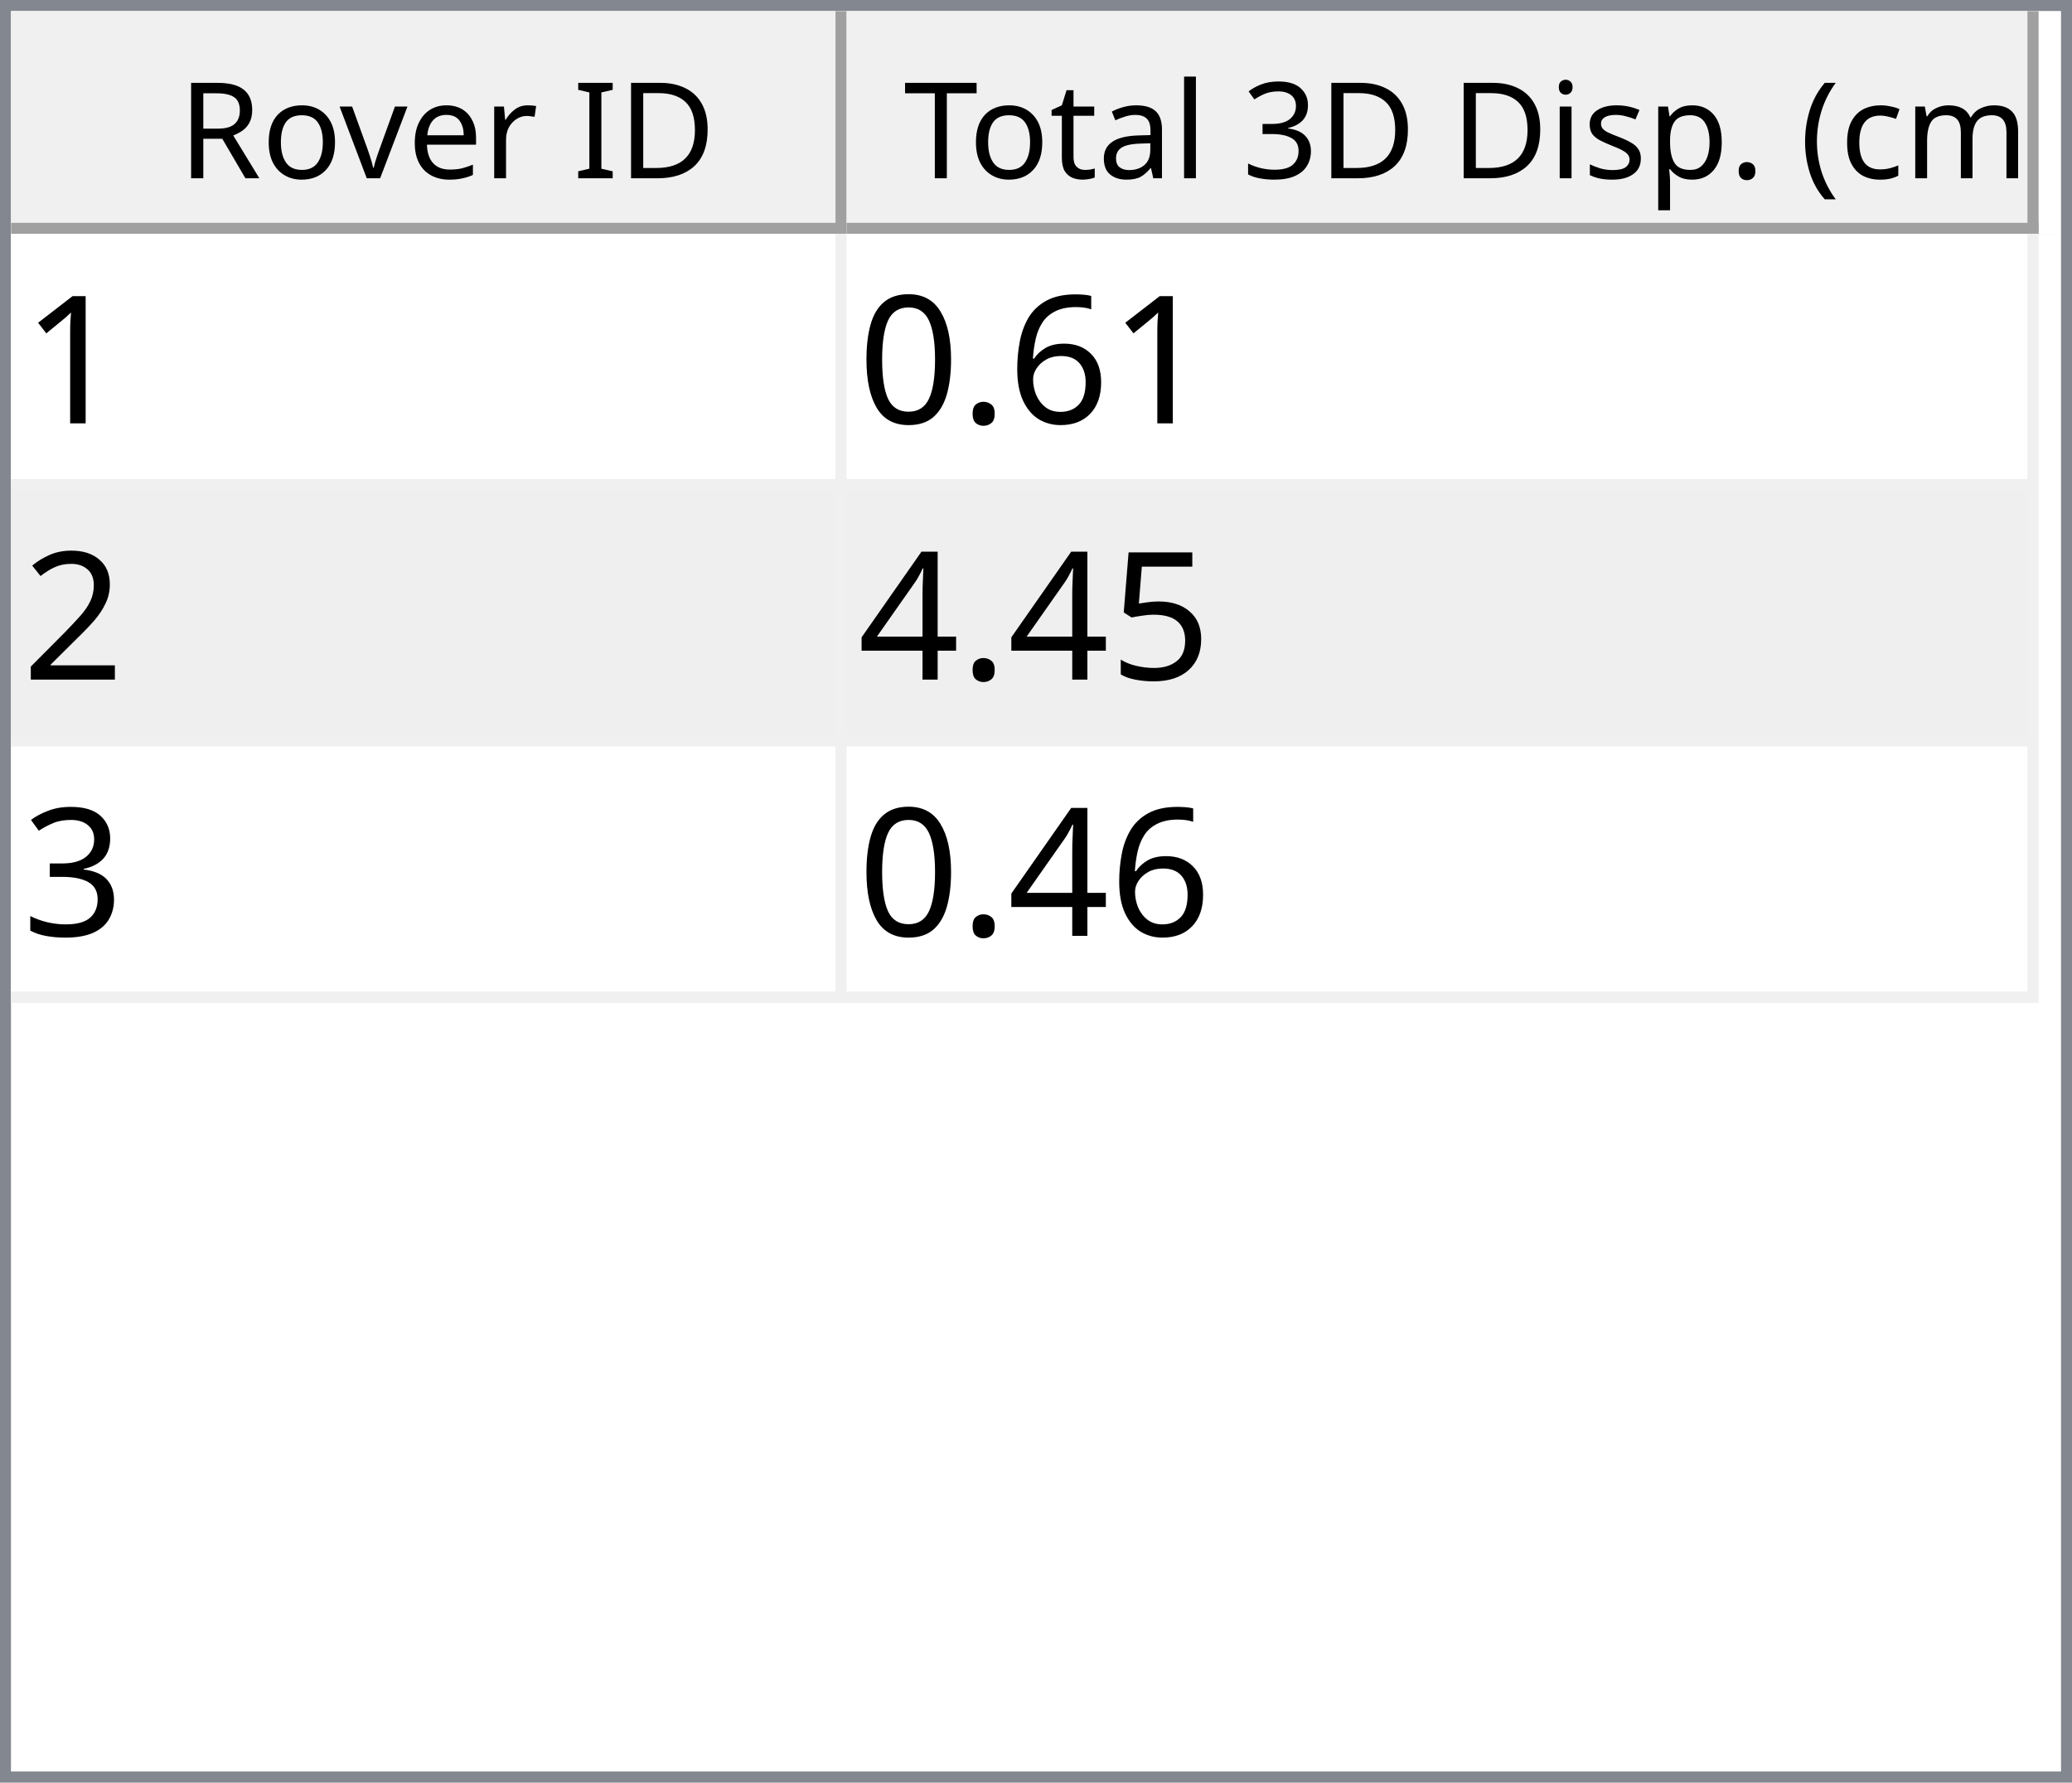
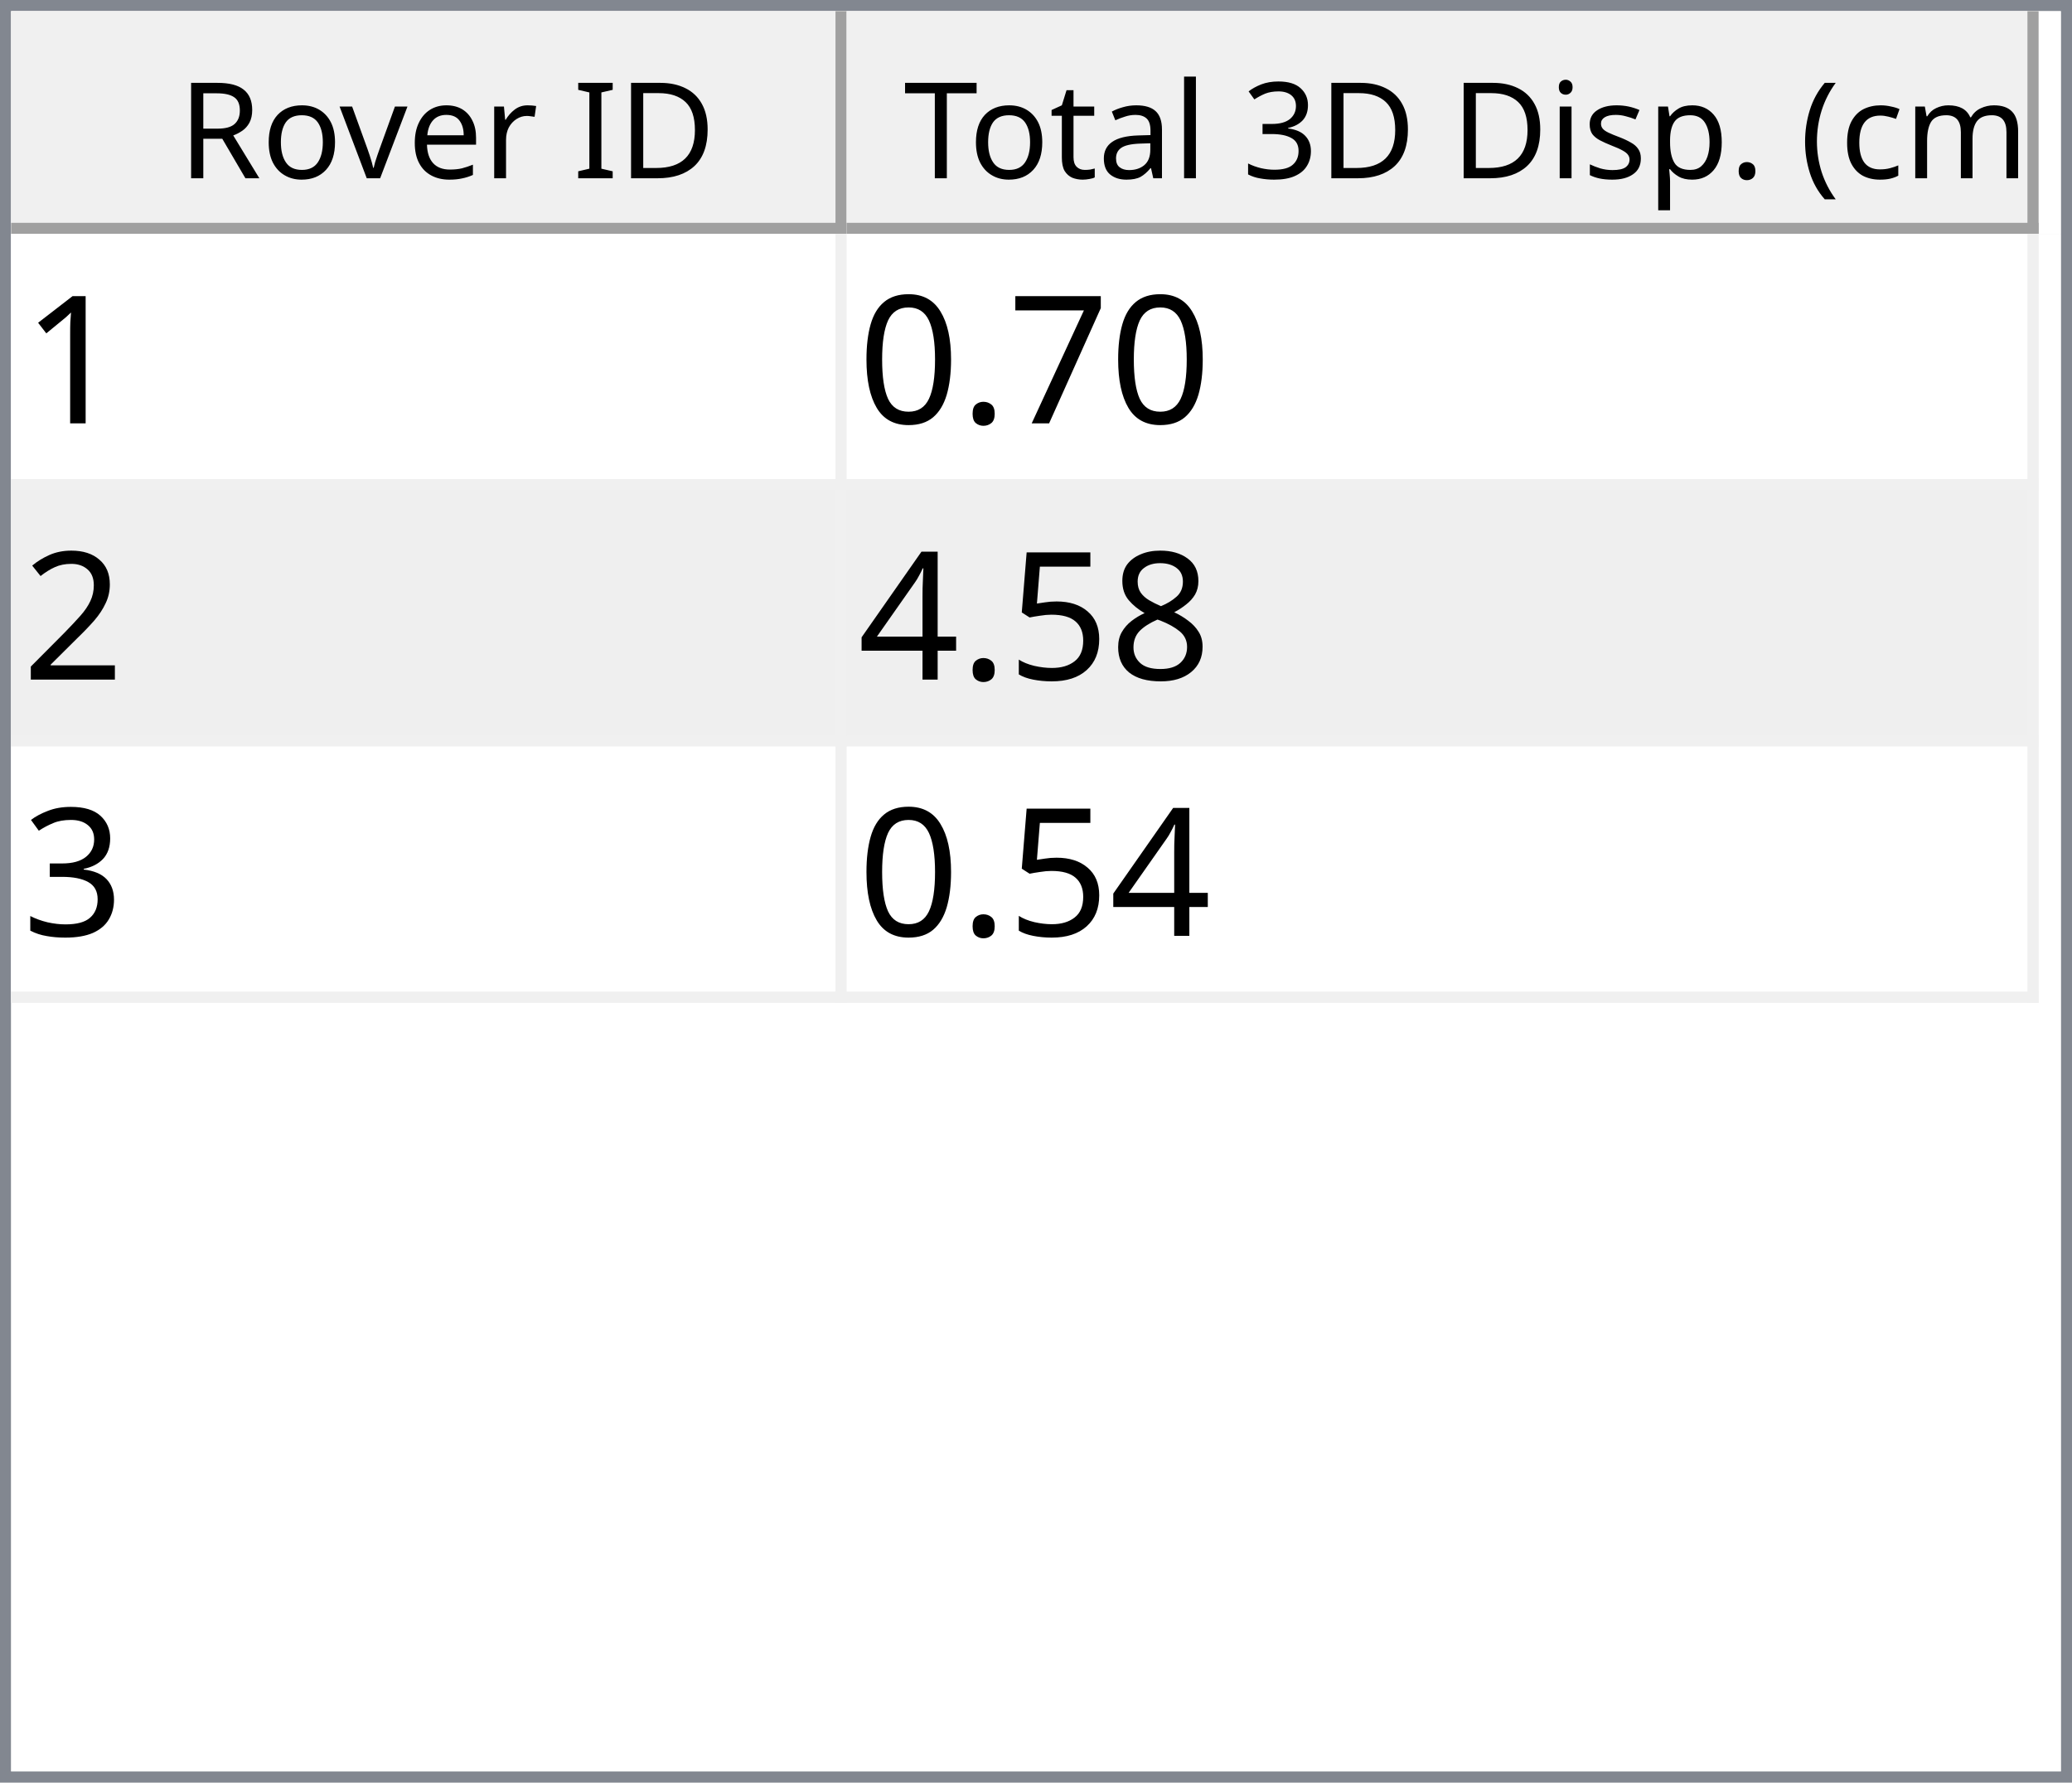
<svg xmlns="http://www.w3.org/2000/svg" style="fill-opacity:1; color-rendering:auto; color-interpolation:auto; text-rendering:auto; stroke:black; stroke-linecap:square; stroke-miterlimit:10; shape-rendering:auto; stroke-opacity:1; fill:black; stroke-dasharray:none; font-weight:normal; stroke-width:1; font-family:'Dialog'; font-style:normal; stroke-linejoin:miter; font-size:12px; stroke-dashoffset:0; image-rendering:auto;" width="186" height="160">
  <defs id="genericDefs" />
  <g>
    <defs id="defs1">
      <clipPath clipPathUnits="userSpaceOnUse" id="clipPath1">
        <path d="M0 0 L186 0 L186 160 L0 160 L0 0 Z" />
      </clipPath>
      <clipPath clipPathUnits="userSpaceOnUse" id="clipPath2">
        <path d="M0 0 L0 160 L186 160 L186 0 Z" />
      </clipPath>
      <clipPath clipPathUnits="userSpaceOnUse" id="clipPath3">
        <path d="M0 0 L0 20 L184 20 L184 0 Z" />
      </clipPath>
      <clipPath clipPathUnits="userSpaceOnUse" id="clipPath4">
        <path d="M0 0 L0 20 L75 20 L75 0 Z" />
      </clipPath>
      <clipPath clipPathUnits="userSpaceOnUse" id="clipPath5">
        <path d="M1 1 L1 19 L74 19 L74 1 Z" />
      </clipPath>
      <clipPath clipPathUnits="userSpaceOnUse" id="clipPath6">
        <path d="M0 0 L0 18 L73 18 L73 0 Z" />
      </clipPath>
      <clipPath clipPathUnits="userSpaceOnUse" id="clipPath7">
        <path d="M-0.5 -0.5 L-0.5 19.5 L74.5 19.5 L74.5 -0.5 Z" />
      </clipPath>
      <clipPath clipPathUnits="userSpaceOnUse" id="clipPath8">
        <path d="M0 0 L0 20 L107 20 L107 0 Z" />
      </clipPath>
      <clipPath clipPathUnits="userSpaceOnUse" id="clipPath9">
        <path d="M1 1 L1 19 L106 19 L106 1 Z" />
      </clipPath>
      <clipPath clipPathUnits="userSpaceOnUse" id="clipPath10">
        <path d="M0 0 L0 18 L105 18 L105 0 Z" />
      </clipPath>
      <clipPath clipPathUnits="userSpaceOnUse" id="clipPath11">
        <path d="M-0.5 -0.5 L-0.5 19.5 L106.5 19.5 L106.5 -0.5 Z" />
      </clipPath>
      <clipPath clipPathUnits="userSpaceOnUse" id="clipPath12">
        <path d="M0 0 L0 138 L184 138 L184 0 Z" />
      </clipPath>
      <clipPath clipPathUnits="userSpaceOnUse" id="clipPath13">
        <path d="M0 0 L0 69 L182 69 L182 0 Z" />
      </clipPath>
      <clipPath clipPathUnits="userSpaceOnUse" id="clipPath14">
        <path d="M-0.5 -0.5 L-0.5 68.5 L181.5 68.5 L181.5 -0.5 Z" />
      </clipPath>
      <clipPath clipPathUnits="userSpaceOnUse" id="clipPath15">
        <path d="M0 0 L0 22 L74 22 L74 0 Z" />
      </clipPath>
      <clipPath clipPathUnits="userSpaceOnUse" id="clipPath16">
        <path d="M0 0 L0 22 L106 22 L106 0 Z" />
      </clipPath>
      <font horiz-adv-x="64.551" id="font1">
        <font-face ascent="107.91" descent="25.098" units-per-em="100" style="font-style:normal; font-family:Segoe UI; font-weight:normal;" />
        <missing-glyph horiz-adv-x="64.551" d="M8.109 0 L8.109 68.266 L56.453 68.266 L56.453 0 L8.109 0 ZM15.328 7.234 L49.219 7.234 L49.219 61.031 L15.328 61.031 L15.328 7.234 Z" />
        <glyph unicode="D" horiz-adv-x="70.117" d="M9.188 0 L9.188 70.016 L28.516 70.016 Q65.531 70.016 65.531 35.891 Q65.531 19.672 55.25 9.836 Q44.969 0 27.734 0 L9.188 0 ZM17.391 62.594 L17.391 7.422 L27.828 7.422 Q41.609 7.422 49.273 14.797 Q56.938 22.172 56.938 35.688 Q56.938 62.594 28.328 62.594 L17.391 62.594 Z" />
        <glyph unicode="I" horiz-adv-x="26.611" d="M17.391 0 L9.188 0 L9.188 70.016 L17.391 70.016 L17.391 0 Z" />
        <glyph unicode=" " horiz-adv-x="27.393" d="" />
        <glyph unicode="r" horiz-adv-x="34.766" d="M34.188 41.891 Q32.078 43.5 28.125 43.5 Q23 43.5 19.555 38.672 Q16.109 33.844 16.109 25.484 L16.109 0 L8.109 0 L8.109 50 L16.109 50 L16.109 39.703 L16.312 39.703 Q18.016 44.969 21.531 47.922 Q25.047 50.875 29.391 50.875 Q32.516 50.875 34.188 50.203 L34.188 41.891 Z" />
        <glyph unicode="e" horiz-adv-x="52.295" d="M48.297 23 L12.984 23 Q13.188 14.656 17.484 10.109 Q21.781 5.562 29.297 5.562 Q37.75 5.562 44.828 11.141 L44.828 3.609 Q38.234 -1.172 27.391 -1.172 Q16.797 -1.172 10.742 5.641 Q4.688 12.453 4.688 24.812 Q4.688 36.469 11.305 43.82 Q17.922 51.172 27.734 51.172 Q37.547 51.172 42.922 44.828 Q48.297 38.484 48.297 27.203 L48.297 23 ZM40.094 29.781 Q40.047 36.719 36.75 40.578 Q33.453 44.438 27.594 44.438 Q21.922 44.438 17.969 40.383 Q14.016 36.328 13.094 29.781 L40.094 29.781 Z" />
        <glyph unicode="v" horiz-adv-x="47.9" d="M47.406 50 L27.484 0 L19.625 0 L0.688 50 L9.469 50 L22.172 13.672 Q23.578 9.672 23.922 6.688 L24.125 6.688 Q24.609 10.453 25.688 13.484 L38.969 50 L47.406 50 Z" />
        <glyph unicode="o" horiz-adv-x="58.594" d="M29 -1.172 Q17.922 -1.172 11.305 5.836 Q4.688 12.844 4.688 24.422 Q4.688 37.016 11.57 44.094 Q18.453 51.172 30.172 51.172 Q41.359 51.172 47.633 44.289 Q53.906 37.406 53.906 25.203 Q53.906 13.234 47.141 6.031 Q40.375 -1.172 29 -1.172 ZM29.594 44.438 Q21.875 44.438 17.383 39.188 Q12.891 33.938 12.891 24.703 Q12.891 15.828 17.43 10.695 Q21.969 5.562 29.594 5.562 Q37.359 5.562 41.531 10.594 Q45.703 15.625 45.703 24.906 Q45.703 34.281 41.531 39.359 Q37.359 44.438 29.594 44.438 Z" />
        <glyph unicode="R" horiz-adv-x="59.814" d="M59.375 0 L49.609 0 L37.891 19.625 Q36.281 22.359 34.766 24.289 Q33.25 26.219 31.664 27.438 Q30.078 28.656 28.25 29.219 Q26.422 29.781 24.125 29.781 L17.391 29.781 L17.391 0 L9.188 0 L9.188 70.016 L30.078 70.016 Q34.672 70.016 38.555 68.867 Q42.438 67.719 45.289 65.375 Q48.141 63.031 49.758 59.547 Q51.375 56.062 51.375 51.375 Q51.375 47.703 50.273 44.656 Q49.172 41.609 47.148 39.211 Q45.125 36.812 42.266 35.133 Q39.406 33.453 35.844 32.516 L35.844 32.328 Q37.594 31.547 38.891 30.547 Q40.188 29.547 41.359 28.18 Q42.531 26.812 43.68 25.078 Q44.828 23.344 46.234 21.047 L59.375 0 ZM17.391 62.594 L17.391 37.203 L28.516 37.203 Q31.594 37.203 34.203 38.133 Q36.812 39.062 38.719 40.797 Q40.625 42.531 41.703 45.047 Q42.781 47.562 42.781 50.688 Q42.781 56.297 39.141 59.445 Q35.5 62.594 28.609 62.594 L17.391 62.594 Z" />
        <glyph unicode=")" horiz-adv-x="30.176" d="M8.297 -15.922 L1.172 -15.922 Q16.406 2.344 16.406 26.812 Q16.406 51.469 1.078 70.016 L8.297 70.016 Q23.531 52.156 23.531 26.703 Q23.531 1.375 8.297 -15.922 Z" />
        <glyph unicode="m" horiz-adv-x="86.133" d="M79.109 0 L71.094 0 L71.094 28.719 Q71.094 37.016 68.531 40.727 Q65.969 44.438 59.906 44.438 Q54.781 44.438 51.195 39.75 Q47.609 35.062 47.609 28.516 L47.609 0 L39.594 0 L39.594 29.688 Q39.594 44.438 28.219 44.438 Q22.953 44.438 19.531 40.016 Q16.109 35.594 16.109 28.516 L16.109 0 L8.109 0 L8.109 50 L16.109 50 L16.109 42.094 L16.312 42.094 Q21.625 51.172 31.844 51.172 Q36.969 51.172 40.773 48.312 Q44.578 45.453 46 40.828 Q51.562 51.172 62.594 51.172 Q79.109 51.172 79.109 30.812 L79.109 0 Z" />
        <glyph unicode="c" horiz-adv-x="46.191" d="M42.188 2.297 Q36.422 -1.172 28.516 -1.172 Q17.828 -1.172 11.258 5.789 Q4.688 12.75 4.688 23.828 Q4.688 36.188 11.766 43.68 Q18.844 51.172 30.672 51.172 Q37.25 51.172 42.281 48.734 L42.281 40.531 Q36.719 44.438 30.375 44.438 Q22.703 44.438 17.797 38.945 Q12.891 33.453 12.891 24.516 Q12.891 15.719 17.508 10.641 Q22.125 5.562 29.891 5.562 Q36.422 5.562 42.188 9.906 L42.188 2.297 Z" />
        <glyph unicode="(" horiz-adv-x="30.176" d="M29.109 -15.922 L21.969 -15.922 Q6.844 1.375 6.844 26.703 Q6.844 52.156 21.969 70.016 L29.203 70.016 Q13.875 51.469 13.875 26.812 Q13.875 2.344 29.109 -15.922 Z" />
        <glyph unicode="." horiz-adv-x="21.68" d="M10.891 -1.078 Q8.641 -1.078 7.055 0.539 Q5.469 2.156 5.469 4.391 Q5.469 6.641 7.055 8.273 Q8.641 9.906 10.891 9.906 Q13.188 9.906 14.797 8.273 Q16.406 6.641 16.406 4.391 Q16.406 2.156 14.797 0.539 Q13.188 -1.078 10.891 -1.078 Z" />
        <glyph unicode="p" horiz-adv-x="58.789" d="M16.312 7.234 L16.109 7.234 L16.109 -23 L8.109 -23 L8.109 50 L16.109 50 L16.109 41.219 L16.312 41.219 Q22.219 51.172 33.594 51.172 Q43.266 51.172 48.688 44.461 Q54.109 37.75 54.109 26.469 Q54.109 13.922 48 6.375 Q41.891 -1.172 31.297 -1.172 Q21.578 -1.172 16.312 7.234 ZM16.109 27.391 L16.109 20.406 Q16.109 14.203 20.141 9.883 Q24.172 5.562 30.375 5.562 Q37.641 5.562 41.773 11.133 Q45.906 16.703 45.906 26.609 Q45.906 34.969 42.047 39.703 Q38.188 44.438 31.594 44.438 Q24.609 44.438 20.359 39.578 Q16.109 34.719 16.109 27.391 Z" />
        <glyph unicode="s" horiz-adv-x="42.432" d="M5.078 1.812 L5.078 10.406 Q11.625 5.562 19.484 5.562 Q30.031 5.562 30.031 12.594 Q30.031 14.594 29.125 15.992 Q28.219 17.391 26.68 18.461 Q25.141 19.531 23.07 20.383 Q21 21.234 18.609 22.172 Q15.281 23.484 12.766 24.828 Q10.25 26.172 8.57 27.859 Q6.891 29.547 6.031 31.695 Q5.172 33.844 5.172 36.719 Q5.172 40.234 6.789 42.945 Q8.406 45.656 11.086 47.484 Q13.766 49.312 17.211 50.242 Q20.656 51.172 24.312 51.172 Q30.812 51.172 35.938 48.922 L35.938 40.828 Q30.422 44.438 23.25 44.438 Q21 44.438 19.195 43.922 Q17.391 43.406 16.094 42.477 Q14.797 41.547 14.086 40.258 Q13.375 38.969 13.375 37.406 Q13.375 35.453 14.086 34.133 Q14.797 32.812 16.164 31.789 Q17.531 30.766 19.484 29.938 Q21.438 29.109 23.922 28.125 Q27.25 26.859 29.883 25.516 Q32.516 24.172 34.375 22.484 Q36.234 20.797 37.234 18.602 Q38.234 16.406 38.234 13.375 Q38.234 9.672 36.602 6.938 Q34.969 4.203 32.234 2.398 Q29.5 0.594 25.93 -0.289 Q22.359 -1.172 18.453 -1.172 Q10.75 -1.172 5.078 1.812 Z" />
        <glyph unicode="i" horiz-adv-x="24.219" d="M12.203 62.703 Q10.062 62.703 8.547 64.164 Q7.031 65.625 7.031 67.875 Q7.031 70.125 8.547 71.609 Q10.062 73.094 12.203 73.094 Q14.406 73.094 15.945 71.609 Q17.484 70.125 17.484 67.875 Q17.484 65.719 15.945 64.211 Q14.406 62.703 12.203 62.703 ZM16.109 0 L8.109 0 L8.109 50 L16.109 50 L16.109 0 Z" />
        <glyph unicode="3" horiz-adv-x="53.906" d="M46.531 19.828 Q46.531 15.094 44.75 11.211 Q42.969 7.328 39.719 4.57 Q36.469 1.812 31.93 0.297 Q27.391 -1.219 21.922 -1.219 Q11.922 -1.219 6 2.594 L6 11.188 Q13.094 5.609 22.219 5.609 Q25.875 5.609 28.828 6.539 Q31.781 7.469 33.906 9.227 Q36.031 10.984 37.18 13.477 Q38.328 15.969 38.328 19.094 Q38.328 32.812 18.797 32.812 L12.984 32.812 L12.984 39.594 L18.5 39.594 Q35.797 39.594 35.797 52.484 Q35.797 64.406 22.609 64.406 Q15.188 64.406 8.688 59.422 L8.688 67.188 Q15.375 71.188 24.609 71.188 Q29 71.188 32.57 69.969 Q36.141 68.75 38.68 66.555 Q41.219 64.359 42.609 61.281 Q44 58.203 44 54.5 Q44 40.672 30.031 36.719 L30.031 36.531 Q33.594 36.141 36.625 34.797 Q39.656 33.453 41.852 31.305 Q44.047 29.156 45.289 26.25 Q46.531 23.344 46.531 19.828 Z" />
        <glyph unicode="l" horiz-adv-x="24.219" d="M16.109 0 L8.109 0 L8.109 74.031 L16.109 74.031 L16.109 0 Z" />
        <glyph unicode="a" horiz-adv-x="50.879" d="M43.891 0 L35.891 0 L35.891 7.812 L35.688 7.812 Q30.469 -1.172 20.312 -1.172 Q12.844 -1.172 8.617 2.781 Q4.391 6.734 4.391 13.281 Q4.391 27.297 20.906 29.594 L35.891 31.688 Q35.891 44.438 25.594 44.438 Q16.547 44.438 9.281 38.281 L9.281 46.484 Q16.656 51.172 26.266 51.172 Q43.891 51.172 43.891 32.516 L43.891 0 ZM35.891 25.297 L23.828 23.641 Q18.266 22.859 15.43 20.875 Q12.594 18.891 12.594 13.875 Q12.594 10.203 15.211 7.883 Q17.828 5.562 22.172 5.562 Q28.125 5.562 32.008 9.742 Q35.891 13.922 35.891 20.312 L35.891 25.297 Z" />
        <glyph unicode="t" horiz-adv-x="33.887" d="M31.297 0.484 Q28.469 -1.078 23.828 -1.078 Q10.688 -1.078 10.688 13.578 L10.688 43.172 L2.094 43.172 L2.094 50 L10.688 50 L10.688 62.203 L18.703 64.797 L18.703 50 L31.297 50 L31.297 43.172 L18.703 43.172 L18.703 14.984 Q18.703 9.969 20.414 7.82 Q22.125 5.672 26.078 5.672 Q29.109 5.672 31.297 7.328 L31.297 0.484 Z" />
        <glyph unicode="T" horiz-adv-x="52.393" d="M50.594 62.594 L30.375 62.594 L30.375 0 L22.172 0 L22.172 62.594 L2 62.594 L2 70.016 L50.594 70.016 L50.594 62.594 Z" />
      </font>
      <font horiz-adv-x="75.0" id="font2">
        <font-face ascent="100.537" descent="21.973" units-per-em="100" style="font-style:normal; font-family:sans-serif; font-weight:normal;" />
        <missing-glyph horiz-adv-x="75.0" d="M12.5 0 L12.5 62.5 L62.5 62.5 L62.5 0 L12.5 0 ZM14.062 1.562 L60.938 1.562 L60.938 60.938 L14.062 60.938 L14.062 1.562 Z" />
        <glyph unicode="1" horiz-adv-x="55.615" d="M37.25 0 L28.469 0 L28.469 56 Q25.297 52.984 20.141 49.953 Q14.984 46.922 10.891 45.406 L10.891 53.906 Q18.266 57.375 23.781 62.305 Q29.297 67.234 31.594 71.875 L37.25 71.875 L37.25 0 Z" />
-         <glyph unicode="6" horiz-adv-x="55.615" d="M49.75 54.047 L41.016 53.375 Q39.844 58.547 37.703 60.891 Q34.125 64.656 28.906 64.656 Q24.703 64.656 21.531 62.312 Q17.391 59.281 14.992 53.469 Q12.594 47.656 12.5 36.922 Q15.672 41.75 20.266 44.094 Q24.859 46.438 29.891 46.438 Q38.672 46.438 44.852 39.969 Q51.031 33.5 51.031 23.25 Q51.031 16.5 48.125 10.719 Q45.219 4.938 40.141 1.859 Q35.062 -1.219 28.609 -1.219 Q17.625 -1.219 10.695 6.859 Q3.766 14.938 3.766 33.5 Q3.766 54.25 11.422 63.672 Q18.109 71.875 29.438 71.875 Q37.891 71.875 43.289 67.141 Q48.688 62.406 49.75 54.047 ZM13.875 23.188 Q13.875 18.656 15.797 14.508 Q17.719 10.359 21.188 8.18 Q24.656 6 28.469 6 Q34.031 6 38.039 10.492 Q42.047 14.984 42.047 22.703 Q42.047 30.125 38.086 34.398 Q34.125 38.672 28.125 38.672 Q22.172 38.672 18.023 34.398 Q13.875 30.125 13.875 23.188 Z" />
+         <glyph unicode="7" horiz-adv-x="55.615" d="M4.734 62.203 L4.734 70.656 L51.078 70.656 L51.078 63.812 Q44.234 56.547 37.523 44.484 Q30.812 32.422 27.156 19.672 Q24.516 10.688 23.781 0 L14.75 0 Q14.891 8.453 18.062 20.414 Q21.234 32.375 27.172 43.484 Q33.109 54.594 39.797 62.203 L4.734 62.203 Z" />
        <glyph unicode="." horiz-adv-x="27.783" d="M9.078 0 L9.078 10.016 L19.094 10.016 L19.094 0 L9.078 0 Z" />
        <glyph unicode="0" horiz-adv-x="55.615" d="M4.156 35.297 Q4.156 48 6.766 55.742 Q9.375 63.484 14.523 67.68 Q19.672 71.875 27.484 71.875 Q33.25 71.875 37.594 69.555 Q41.938 67.234 44.773 62.867 Q47.609 58.5 49.219 52.227 Q50.828 45.953 50.828 35.297 Q50.828 22.703 48.242 14.969 Q45.656 7.234 40.508 3.008 Q35.359 -1.219 27.484 -1.219 Q17.141 -1.219 11.234 6.203 Q4.156 15.141 4.156 35.297 ZM13.188 35.297 Q13.188 17.672 17.312 11.836 Q21.438 6 27.484 6 Q33.547 6 37.672 11.859 Q41.797 17.719 41.797 35.297 Q41.797 52.984 37.672 58.789 Q33.547 64.594 27.391 64.594 Q21.344 64.594 17.719 59.469 Q13.188 52.938 13.188 35.297 Z" />
        <glyph unicode="2" horiz-adv-x="55.615" d="M50.344 8.453 L50.344 0 L3.031 0 Q2.938 3.172 4.047 6.109 Q5.859 10.938 9.836 15.625 Q13.812 20.312 21.344 26.469 Q33.016 36.031 37.117 41.625 Q41.219 47.219 41.219 52.203 Q41.219 57.422 37.477 61.008 Q33.734 64.594 27.734 64.594 Q21.391 64.594 17.578 60.789 Q13.766 56.984 13.719 50.25 L4.688 51.172 Q5.609 61.281 11.664 66.578 Q17.719 71.875 27.938 71.875 Q38.234 71.875 44.242 66.164 Q50.25 60.453 50.25 52 Q50.25 47.703 48.492 43.555 Q46.734 39.406 42.656 34.812 Q38.578 30.219 29.109 22.219 Q21.188 15.578 18.945 13.211 Q16.703 10.844 15.234 8.453 L50.344 8.453 Z" />
+         <glyph unicode="8" horiz-adv-x="55.615" d="M17.672 38.812 Q12.203 40.828 9.57 44.539 Q6.938 48.25 6.938 53.422 Q6.938 61.234 12.555 66.555 Q18.172 71.875 27.484 71.875 Q36.859 71.875 42.578 66.43 Q48.297 60.984 48.297 53.172 Q48.297 48.188 45.68 44.508 Q43.062 40.828 37.75 38.812 Q44.344 36.672 47.781 31.883 Q51.219 27.094 51.219 20.453 Q51.219 11.281 44.727 5.031 Q38.234 -1.219 27.641 -1.219 Q17.047 -1.219 10.547 5.055 Q4.047 11.328 4.047 20.703 Q4.047 27.688 7.594 32.398 Q11.141 37.109 17.672 38.812 ZM15.922 53.719 Q15.922 48.641 19.195 45.414 Q22.469 42.188 27.688 42.188 Q32.766 42.188 36.016 45.383 Q39.266 48.578 39.266 53.219 Q39.266 58.062 35.914 61.359 Q32.562 64.656 27.594 64.656 Q22.562 64.656 19.242 61.43 Q15.922 58.203 15.922 53.719 ZM13.094 20.656 Q13.094 16.891 14.875 13.375 Q16.656 9.859 20.172 7.93 Q23.688 6 27.734 6 Q34.031 6 38.133 10.055 Q42.234 14.109 42.234 20.359 Q42.234 26.703 38.016 30.859 Q33.797 35.016 27.438 35.016 Q21.234 35.016 17.164 30.914 Q13.094 26.812 13.094 20.656 Z" />
        <glyph unicode="5" horiz-adv-x="55.615" d="M4.156 18.75 L13.375 19.531 Q14.406 12.797 18.141 9.398 Q21.875 6 27.156 6 Q33.5 6 37.891 10.789 Q42.281 15.578 42.281 23.484 Q42.281 31 38.062 35.352 Q33.844 39.703 27 39.703 Q22.75 39.703 19.336 37.773 Q15.922 35.844 13.969 32.766 L5.719 33.844 L12.641 70.609 L48.25 70.609 L48.25 62.203 L19.672 62.203 L15.828 42.969 Q22.266 47.469 29.344 47.469 Q38.719 47.469 45.164 40.969 Q51.609 34.469 51.609 24.266 Q51.609 14.547 45.953 7.469 Q39.062 -1.219 27.156 -1.219 Q17.391 -1.219 11.211 4.25 Q5.031 9.719 4.156 18.75 Z" />
        <glyph unicode="4" horiz-adv-x="55.615" d="M32.328 0 L32.328 17.141 L1.266 17.141 L1.266 25.203 L33.938 71.578 L41.109 71.578 L41.109 25.203 L50.781 25.203 L50.781 17.141 L41.109 17.141 L41.109 0 L32.328 0 ZM32.328 25.203 L32.328 57.469 L9.906 25.203 L32.328 25.203 Z" />
        <glyph unicode="3" horiz-adv-x="55.615" d="M4.203 18.891 L12.984 20.062 Q14.5 12.594 18.141 9.297 Q21.781 6 27 6 Q33.203 6 37.477 10.297 Q41.75 14.594 41.75 20.953 Q41.75 27 37.797 30.93 Q33.844 34.859 27.734 34.859 Q25.25 34.859 21.531 33.891 L22.516 41.609 Q23.391 41.5 23.922 41.5 Q29.547 41.5 34.039 44.43 Q38.531 47.359 38.531 53.469 Q38.531 58.297 35.258 61.477 Q31.984 64.656 26.812 64.656 Q21.688 64.656 18.266 61.43 Q14.844 58.203 13.875 51.766 L5.078 53.328 Q6.688 62.156 12.398 67.016 Q18.109 71.875 26.609 71.875 Q32.469 71.875 37.398 69.359 Q42.328 66.844 44.945 62.5 Q47.562 58.156 47.562 53.266 Q47.562 48.641 45.07 44.828 Q42.578 41.016 37.703 38.766 Q44.047 37.312 47.562 32.695 Q51.078 28.078 51.078 21.141 Q51.078 11.766 44.242 5.25 Q37.406 -1.266 26.953 -1.266 Q17.531 -1.266 11.305 4.352 Q5.078 9.969 4.203 18.891 Z" />
      </font>
    </defs>
    <g style="fill:white; stroke:white;">
      <rect x="0" y="0" width="186" style="clip-path:url(#clipPath1); stroke:none;" height="160" />
    </g>
    <g style="fill:white; text-rendering:optimizeSpeed; color-rendering:optimizeSpeed; image-rendering:optimizeSpeed; shape-rendering:crispEdges; stroke:white; color-interpolation:sRGB;">
      <rect x="0" width="186" height="160" y="0" style="stroke:none;" />
      <path style="stroke:none;" d="M0 160 L186 160 L186 0 L0 0 Z" />
    </g>
    <g style="fill:rgb(240,240,240); font-family:'Segoe UI'; stroke:rgb(240,240,240);">
      <rect x="0" y="0" width="186" style="clip-path:url(#clipPath2); stroke:none;" height="160" />
    </g>
    <g style="fill:rgb(130,135,144); font-family:'Segoe UI'; stroke:rgb(130,135,144);">
      <path d="M0 0 L186 0 L186 160 L0 160 L0 0 ZM1 1 L185 1 L185 159 L1 159 L1 1 Z" style="fill-rule:evenodd; clip-path:url(#clipPath2); stroke:none;" />
    </g>
    <g style="fill:white; font-family:'Segoe UI'; stroke:white;" transform="translate(1,1)">
      <rect x="0" y="0" width="184" style="clip-path:url(#clipPath3); stroke:none;" height="20" />
    </g>
    <g style="fill:rgb(240,240,240); font-family:'Segoe UI'; stroke:rgb(240,240,240);" transform="translate(1,1)">
      <rect x="0" y="0" width="75" style="clip-path:url(#clipPath4); stroke:none;" height="20" />
    </g>
    <g style="font-family:'Segoe UI';" transform="translate(2,2)">
      <text x="14" xml:space="preserve" y="14" style="clip-path:url(#clipPath6); stroke:none;">Rover ID</text>
    </g>
    <g style="fill:rgb(160,160,160); font-family:'Segoe UI'; stroke:rgb(160,160,160); stroke-linejoin:bevel;" transform="translate(1.5,1.5)">
      <line x1="74" x2="74" y1="0" style="fill:none; clip-path:url(#clipPath7);" y2="19" />
    </g>
    <g style="fill:rgb(160,160,160); font-family:'Segoe UI'; stroke:rgb(160,160,160); stroke-linejoin:bevel;" transform="matrix(1,0,0,1,1,1) translate(0.5,0.5)">
      <line x1="0" x2="74" y1="19" style="fill:none; clip-path:url(#clipPath7);" y2="19" />
    </g>
    <g style="fill:rgb(240,240,240); font-family:'Segoe UI'; stroke:rgb(240,240,240);" transform="translate(76,1)">
      <rect x="0" y="0" width="107" style="clip-path:url(#clipPath8); stroke:none;" height="20" />
    </g>
    <g style="font-family:'Segoe UI';" transform="translate(77,2)">
      <text x="1" xml:space="preserve" y="14" style="clip-path:url(#clipPath10); stroke:none;"> Total 3D Disp. (cm)</text>
    </g>
    <g style="fill:rgb(160,160,160); font-family:'Segoe UI'; stroke:rgb(160,160,160); stroke-linejoin:bevel;" transform="translate(76.5,1.5)">
      <line x1="106" x2="106" y1="0" style="fill:none; clip-path:url(#clipPath11);" y2="19" />
    </g>
    <g style="fill:rgb(160,160,160); font-family:'Segoe UI'; stroke:rgb(160,160,160); stroke-linejoin:bevel;" transform="matrix(1,0,0,1,76,1) translate(0.5,0.5)">
      <line x1="0" x2="106" y1="19" style="fill:none; clip-path:url(#clipPath11);" y2="19" />
    </g>
    <g style="fill:white; font-family:'Segoe UI'; stroke:white;" transform="translate(1,21)">
      <rect x="0" y="0" width="184" style="clip-path:url(#clipPath12); stroke:none;" height="138" />
    </g>
    <g style="fill:rgb(240,240,240); font-size:16px; font-family:sans-serif; stroke:rgb(240,240,240);" transform="translate(1,21)">
      <rect x="0" y="0" width="182" style="clip-path:url(#clipPath13); stroke:none;" height="69" />
      <line transform="translate(0.5,0.5)" x1="0" x2="181" y1="22" style="clip-path:url(#clipPath14); fill:none; stroke-linejoin:bevel;" y2="22" />
    </g>
    <g transform="matrix(1,0,0,1,1,21) translate(0.5,0.5)" style="fill:rgb(240,240,240); font-size:16px; font-family:sans-serif; stroke:rgb(240,240,240); stroke-linejoin:bevel;">
      <line x1="0" x2="181" y1="45" style="fill:none; clip-path:url(#clipPath14);" y2="45" />
    </g>
    <g transform="matrix(1,0,0,1,1,21) translate(0.5,0.5)" style="fill:rgb(240,240,240); font-size:16px; font-family:sans-serif; stroke:rgb(240,240,240); stroke-linejoin:bevel;">
      <line x1="0" x2="181" y1="68" style="fill:none; clip-path:url(#clipPath14);" y2="68" />
    </g>
    <g transform="matrix(1,0,0,1,1,21) translate(0.5,0.5)" style="fill:rgb(240,240,240); font-size:16px; font-family:sans-serif; stroke:rgb(240,240,240); stroke-linejoin:bevel;">
      <line x1="74" x2="74" y1="0" style="fill:none; clip-path:url(#clipPath14);" y2="68" />
    </g>
    <g transform="matrix(1,0,0,1,1,21) translate(0.5,0.5)" style="fill:rgb(240,240,240); font-size:16px; font-family:sans-serif; stroke:rgb(240,240,240); stroke-linejoin:bevel;">
      <line x1="181" x2="181" y1="0" style="fill:none; clip-path:url(#clipPath14);" y2="68" />
    </g>
    <g style="fill:white; font-size:16px; font-family:sans-serif; stroke:white;" transform="matrix(1,0,0,1,1,21)">
      <rect x="0" y="0" width="74" style="clip-path:url(#clipPath15); stroke:none;" height="22" />
      <text x="1" y="17" style="fill:black; clip-path:url(#clipPath15); stroke:none;" xml:space="preserve">1</text>
    </g>
    <g style="fill:white; font-size:16px; font-family:sans-serif; stroke:white;" transform="matrix(1,0,0,1,1,21) translate(75,0)">
      <rect x="0" y="0" width="106" style="clip-path:url(#clipPath16); stroke:none;" height="22" />
-       <text x="1" y="17" style="fill:black; clip-path:url(#clipPath16); stroke:none;" xml:space="preserve">0.61</text>
+       <text x="1" y="17" style="fill:black; clip-path:url(#clipPath16); stroke:none;" xml:space="preserve">0.70</text>
    </g>
    <g style="fill:rgb(239,239,239); font-size:16px; font-family:sans-serif; stroke:rgb(239,239,239);" transform="matrix(1,0,0,1,1,21) translate(0,23)">
      <rect x="0" y="0" width="74" style="clip-path:url(#clipPath15); stroke:none;" height="22" />
      <text x="1" y="17" style="fill:black; clip-path:url(#clipPath15); stroke:none;" xml:space="preserve">2</text>
    </g>
    <g style="fill:rgb(239,239,239); font-size:16px; font-family:sans-serif; stroke:rgb(239,239,239);" transform="matrix(1,0,0,1,1,21) translate(75,23)">
      <rect x="0" y="0" width="106" style="clip-path:url(#clipPath16); stroke:none;" height="22" />
-       <text x="1" y="17" style="fill:black; clip-path:url(#clipPath16); stroke:none;" xml:space="preserve">4.45</text>
+       <text x="1" y="17" style="fill:black; clip-path:url(#clipPath16); stroke:none;" xml:space="preserve">4.58</text>
    </g>
    <g style="fill:white; font-size:16px; font-family:sans-serif; stroke:white;" transform="matrix(1,0,0,1,1,21) translate(0,46)">
      <rect x="0" y="0" width="74" style="clip-path:url(#clipPath15); stroke:none;" height="22" />
      <text x="1" y="17" style="fill:black; clip-path:url(#clipPath15); stroke:none;" xml:space="preserve">3</text>
    </g>
    <g style="fill:white; font-size:16px; font-family:sans-serif; stroke:white;" transform="matrix(1,0,0,1,1,21) translate(75,46)">
      <rect x="0" y="0" width="106" style="clip-path:url(#clipPath16); stroke:none;" height="22" />
-       <text x="1" y="17" style="fill:black; clip-path:url(#clipPath16); stroke:none;" xml:space="preserve">0.46</text>
+       <text x="1" y="17" style="fill:black; clip-path:url(#clipPath16); stroke:none;" xml:space="preserve">0.54</text>
    </g>
  </g>
</svg>
